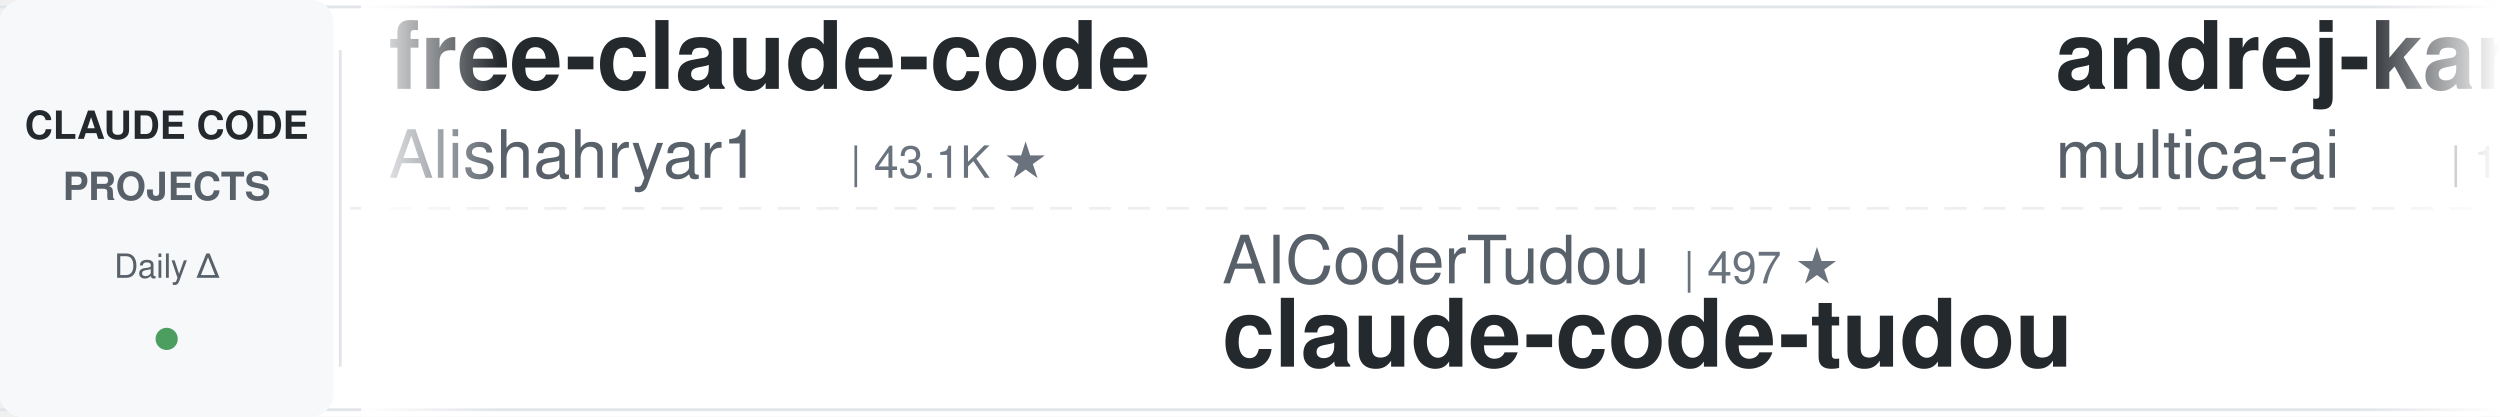
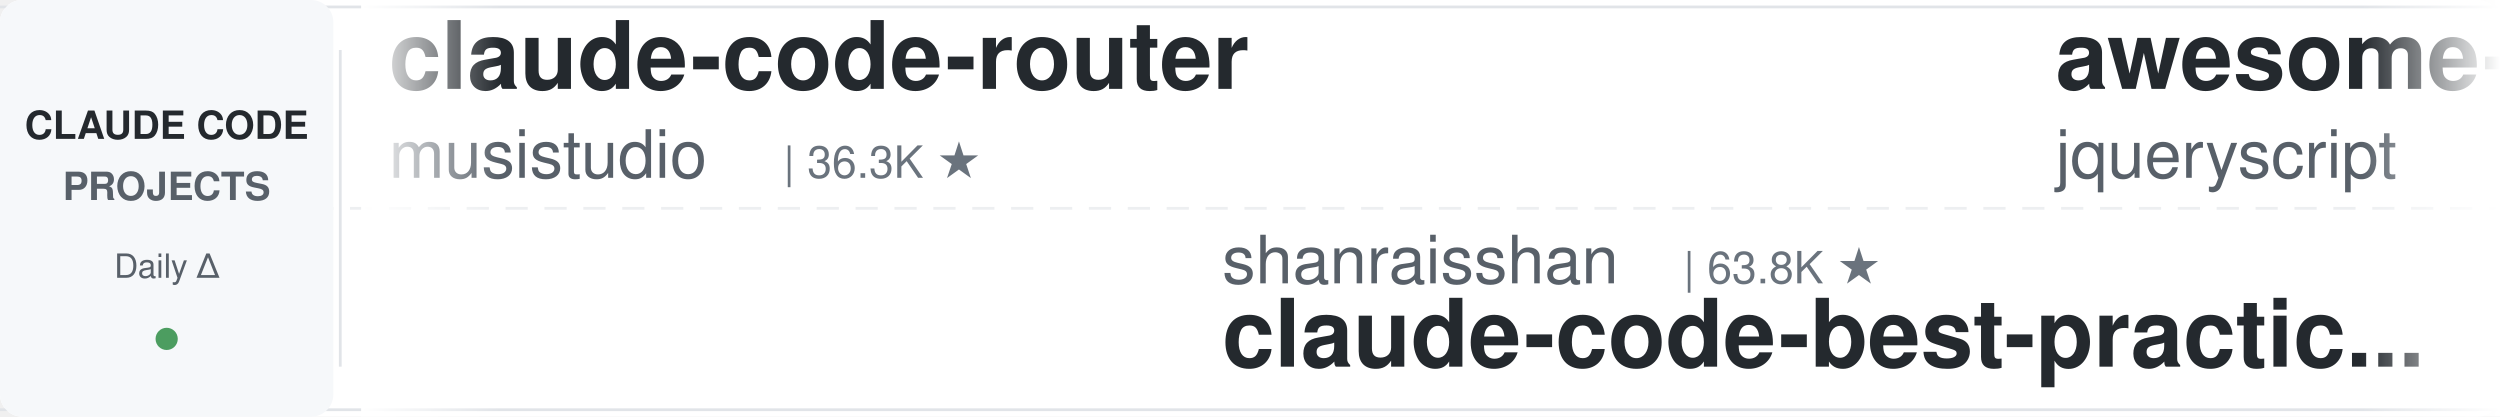
<svg xmlns="http://www.w3.org/2000/svg" width="900" height="150">
  <defs>
    <linearGradient id="leftFade" x1="0%" y1="0%" x2="100%" y2="0%">
      <stop offset="0%" style="stop-color:#ffffff;stop-opacity:1" />
      <stop offset="100%" style="stop-color:#ffffff;stop-opacity:0" />
    </linearGradient>
    <linearGradient id="rightFade" x1="0%" y1="0%" x2="100%" y2="0%">
      <stop offset="0%" style="stop-color:#ffffff;stop-opacity:0" />
      <stop offset="100%" style="stop-color:#ffffff;stop-opacity:1" />
    </linearGradient>
  </defs>
  <rect width="900" height="150" fill="#ffffff" rx="8" />
  <rect x="0" y="2" width="900" height="1" fill="#e1e4e8" />
  <rect x="0" y="147" width="900" height="1" fill="#e1e4e8" />
  <line x1="0" y1="75" x2="900" y2="75" stroke="#e1e4e8" stroke-width="1" stroke-dasharray="8 6" opacity="0.6" />
  <rect x="0" y="0" width="120" height="150" fill="#f6f8fa" rx="8" />
  <text x="60" y="50" font-family="-apple-system, BlinkMacSystemFont, 'Segoe UI', Helvetica, Arial, sans-serif" font-size="14" font-weight="600" fill="#24292e" text-anchor="middle">CLAUDE CODE</text>
  <text x="60" y="72" font-family="-apple-system, BlinkMacSystemFont, 'Segoe UI', Helvetica, Arial, sans-serif" font-size="14" font-weight="600" fill="#586069" text-anchor="middle">PROJECTS</text>
  <text x="60" y="100" font-family="-apple-system, BlinkMacSystemFont, 'Segoe UI', Helvetica, Arial, sans-serif" font-size="12" font-weight="500" fill="#586069" text-anchor="middle">Daily Δ</text>
  <circle cx="60" cy="122" r="4" fill="#22863a" opacity="0.8" />
  <rect x="122" y="18" width="1" height="114" fill="#e1e4e8" />
  <clipPath id="tickerClip">
    <rect x="130" y="0" width="770" height="150" />
  </clipPath>
  <g clip-path="url(#tickerClip)">
    <g id="tickerItems">
      <animateTransform attributeName="transform" attributeType="XML" type="translate" from="0 0" to="-3000 0" dur="54s" repeatCount="indefinite" />
      <g transform="translate(0, 0)">
-         <text x="140" y="32" font-family="-apple-system, BlinkMacSystemFont, 'Segoe UI', Helvetica, Arial, sans-serif" font-size="34" font-weight="600" fill="#24292e">free-claude-code</text>
-         <text x="140" y="64" font-family="-apple-system, BlinkMacSystemFont, 'Segoe UI', Helvetica, Arial, sans-serif" font-size="24" font-weight="400" fill="#586069">Alishahryar1</text>
-         <text x="306" y="64" font-family="-apple-system, BlinkMacSystemFont, 'Segoe UI', Helvetica, Arial, sans-serif" font-size="16" font-weight="500" fill="#6a737d">| 43.1K ★</text>
+         <text x="140" y="32" font-family="-apple-system, BlinkMacSystemFont, 'Segoe UI', Helvetica, Arial, sans-serif" font-size="34" font-weight="600" fill="#24292e">claude-code-router</text>
+         <text x="140" y="64" font-family="-apple-system, BlinkMacSystemFont, 'Segoe UI', Helvetica, Arial, sans-serif" font-size="24" font-weight="400" fill="#586069">musistudio</text>
+         <text x="282" y="64" font-family="-apple-system, BlinkMacSystemFont, 'Segoe UI', Helvetica, Arial, sans-serif" font-size="16" font-weight="500" fill="#6a737d">| 36.3K ★</text>
      </g>
      <g transform="translate(300, 0)">
-         <text x="140" y="102" font-family="-apple-system, BlinkMacSystemFont, 'Segoe UI', Helvetica, Arial, sans-serif" font-size="24" font-weight="400" fill="#586069">AICoderTudou</text>
-         <text x="306" y="102" font-family="-apple-system, BlinkMacSystemFont, 'Segoe UI', Helvetica, Arial, sans-serif" font-size="16" font-weight="500" fill="#6a737d">| 497 ★</text>
-         <text x="140" y="132" font-family="-apple-system, BlinkMacSystemFont, 'Segoe UI', Helvetica, Arial, sans-serif" font-size="34" font-weight="600" fill="#24292e">claude-code-tudou</text>
+         <text x="140" y="102" font-family="-apple-system, BlinkMacSystemFont, 'Segoe UI', Helvetica, Arial, sans-serif" font-size="24" font-weight="400" fill="#586069">shanraisshan</text>
+         <text x="306" y="102" font-family="-apple-system, BlinkMacSystemFont, 'Segoe UI', Helvetica, Arial, sans-serif" font-size="16" font-weight="500" fill="#6a737d">| 63.8K ★</text>
+         <text x="140" y="132" font-family="-apple-system, BlinkMacSystemFont, 'Segoe UI', Helvetica, Arial, sans-serif" font-size="34" font-weight="600" fill="#24292e">claude-code-best-practic...</text>
      </g>
      <g transform="translate(600, 0)">
-         <text x="140" y="32" font-family="-apple-system, BlinkMacSystemFont, 'Segoe UI', Helvetica, Arial, sans-serif" font-size="34" font-weight="600" fill="#24292e">andrej-karpathy-skills</text>
-         <text x="140" y="64" font-family="-apple-system, BlinkMacSystemFont, 'Segoe UI', Helvetica, Arial, sans-serif" font-size="24" font-weight="400" fill="#586069">multica-ai</text>
-         <text x="282" y="64" font-family="-apple-system, BlinkMacSystemFont, 'Segoe UI', Helvetica, Arial, sans-serif" font-size="16" font-weight="500" fill="#6a737d">| 197.9K ★</text>
+         <text x="140" y="32" font-family="-apple-system, BlinkMacSystemFont, 'Segoe UI', Helvetica, Arial, sans-serif" font-size="34" font-weight="600" fill="#24292e">awesome-claude-code</text>
+         <text x="140" y="64" font-family="-apple-system, BlinkMacSystemFont, 'Segoe UI', Helvetica, Arial, sans-serif" font-size="24" font-weight="400" fill="#586069">jqueryscript</text>
+         <text x="306" y="64" font-family="-apple-system, BlinkMacSystemFont, 'Segoe UI', Helvetica, Arial, sans-serif" font-size="16" font-weight="500" fill="#6a737d">| 483 ★</text>
      </g>
      <g transform="translate(900, 0)">
-         <text x="140" y="102" font-family="-apple-system, BlinkMacSystemFont, 'Segoe UI', Helvetica, Arial, sans-serif" font-size="24" font-weight="400" fill="#586069">ChrisWiles</text>
-         <text x="282" y="102" font-family="-apple-system, BlinkMacSystemFont, 'Segoe UI', Helvetica, Arial, sans-serif" font-size="16" font-weight="500" fill="#6a737d">| 6.0K ★</text>
-         <text x="140" y="132" font-family="-apple-system, BlinkMacSystemFont, 'Segoe UI', Helvetica, Arial, sans-serif" font-size="34" font-weight="600" fill="#24292e">claude-code-showcase</text>
-       </g>
-       <g transform="translate(1200, 0)">
-         <text x="140" y="32" font-family="-apple-system, BlinkMacSystemFont, 'Segoe UI', Helvetica, Arial, sans-serif" font-size="34" font-weight="600" fill="#24292e">skills</text>
-         <text x="140" y="64" font-family="-apple-system, BlinkMacSystemFont, 'Segoe UI', Helvetica, Arial, sans-serif" font-size="24" font-weight="400" fill="#586069">anthropics</text>
-         <text x="282" y="64" font-family="-apple-system, BlinkMacSystemFont, 'Segoe UI', Helvetica, Arial, sans-serif" font-size="16" font-weight="500" fill="#6a737d">| 165.3K ★</text>
-       </g>
-       <g transform="translate(1500, 0)">
-         <text x="140" y="102" font-family="-apple-system, BlinkMacSystemFont, 'Segoe UI', Helvetica, Arial, sans-serif" font-size="24" font-weight="400" fill="#586069">ponponon</text>
-         <text x="258" y="102" font-family="-apple-system, BlinkMacSystemFont, 'Segoe UI', Helvetica, Arial, sans-serif" font-size="16" font-weight="500" fill="#6a737d">| 2.3K ★</text>
-         <text x="140" y="132" font-family="-apple-system, BlinkMacSystemFont, 'Segoe UI', Helvetica, Arial, sans-serif" font-size="34" font-weight="600" fill="#24292e">claude_code_src</text>
-       </g>
-       <g transform="translate(1800, 0)">
-         <text x="140" y="32" font-family="-apple-system, BlinkMacSystemFont, 'Segoe UI', Helvetica, Arial, sans-serif" font-size="34" font-weight="600" fill="#24292e">learn-claude-code</text>
-         <text x="140" y="64" font-family="-apple-system, BlinkMacSystemFont, 'Segoe UI', Helvetica, Arial, sans-serif" font-size="24" font-weight="400" fill="#586069">shareAI-lab</text>
-         <text x="294" y="64" font-family="-apple-system, BlinkMacSystemFont, 'Segoe UI', Helvetica, Arial, sans-serif" font-size="16" font-weight="500" fill="#6a737d">| 72.8K ★</text>
-       </g>
-       <g transform="translate(2100, 0)">
-         <text x="140" y="102" font-family="-apple-system, BlinkMacSystemFont, 'Segoe UI', Helvetica, Arial, sans-serif" font-size="24" font-weight="400" fill="#586069">Njengah</text>
-         <text x="246" y="102" font-family="-apple-system, BlinkMacSystemFont, 'Segoe UI', Helvetica, Arial, sans-serif" font-size="16" font-weight="500" fill="#6a737d">| 1.9K ★</text>
-         <text x="140" y="132" font-family="-apple-system, BlinkMacSystemFont, 'Segoe UI', Helvetica, Arial, sans-serif" font-size="34" font-weight="600" fill="#24292e">claude-code-cheat-sheet</text>
-       </g>
-       <g transform="translate(2400, 0)">
-         <text x="140" y="32" font-family="-apple-system, BlinkMacSystemFont, 'Segoe UI', Helvetica, Arial, sans-serif" font-size="34" font-weight="600" fill="#24292e">Auto-claude-code-researc...</text>
-         <text x="140" y="64" font-family="-apple-system, BlinkMacSystemFont, 'Segoe UI', Helvetica, Arial, sans-serif" font-size="24" font-weight="400" fill="#586069">wanshuiyin</text>
-         <text x="282" y="64" font-family="-apple-system, BlinkMacSystemFont, 'Segoe UI', Helvetica, Arial, sans-serif" font-size="16" font-weight="500" fill="#6a737d">| 14.0K ★</text>
-       </g>
-       <g transform="translate(2700, 0)">
        <text x="140" y="102" font-family="-apple-system, BlinkMacSystemFont, 'Segoe UI', Helvetica, Arial, sans-serif" font-size="24" font-weight="400" fill="#586069">asgeirtj</text>
        <text x="258" y="102" font-family="-apple-system, BlinkMacSystemFont, 'Segoe UI', Helvetica, Arial, sans-serif" font-size="16" font-weight="500" fill="#6a737d">| 61.5K ★</text>
        <text x="140" y="132" font-family="-apple-system, BlinkMacSystemFont, 'Segoe UI', Helvetica, Arial, sans-serif" font-size="34" font-weight="600" fill="#24292e">system_prompts_leaks</text>
      </g>
+       <g transform="translate(1200, 0)">
+         <text x="140" y="32" font-family="-apple-system, BlinkMacSystemFont, 'Segoe UI', Helvetica, Arial, sans-serif" font-size="34" font-weight="600" fill="#24292e">claude-code-from-scratch</text>
+         <text x="140" y="64" font-family="-apple-system, BlinkMacSystemFont, 'Segoe UI', Helvetica, Arial, sans-serif" font-size="24" font-weight="400" fill="#586069">Windy3f3f3f3f</text>
+         <text x="318" y="64" font-family="-apple-system, BlinkMacSystemFont, 'Segoe UI', Helvetica, Arial, sans-serif" font-size="16" font-weight="500" fill="#6a737d">| 2.5K ★</text>
+       </g>
+       <g transform="translate(1500, 0)">
+         <text x="140" y="102" font-family="-apple-system, BlinkMacSystemFont, 'Segoe UI', Helvetica, Arial, sans-serif" font-size="24" font-weight="400" fill="#586069">xu-xiang</text>
+         <text x="258" y="102" font-family="-apple-system, BlinkMacSystemFont, 'Segoe UI', Helvetica, Arial, sans-serif" font-size="16" font-weight="500" fill="#6a737d">| 1.8K ★</text>
+         <text x="140" y="132" font-family="-apple-system, BlinkMacSystemFont, 'Segoe UI', Helvetica, Arial, sans-serif" font-size="34" font-weight="600" fill="#24292e">everything-claude-code-z...</text>
+       </g>
+       <g transform="translate(1800, 0)">
+         <text x="140" y="32" font-family="-apple-system, BlinkMacSystemFont, 'Segoe UI', Helvetica, Arial, sans-serif" font-size="34" font-weight="600" fill="#24292e">claude-code-source</text>
+         <text x="140" y="64" font-family="-apple-system, BlinkMacSystemFont, 'Segoe UI', Helvetica, Arial, sans-serif" font-size="24" font-weight="400" fill="#586069">JrCx7scC</text>
+         <text x="258" y="64" font-family="-apple-system, BlinkMacSystemFont, 'Segoe UI', Helvetica, Arial, sans-serif" font-size="16" font-weight="500" fill="#6a737d">| 371 ★</text>
+       </g>
+       <g transform="translate(2100, 0)">
+         <text x="140" y="102" font-family="-apple-system, BlinkMacSystemFont, 'Segoe UI', Helvetica, Arial, sans-serif" font-size="24" font-weight="400" fill="#586069">AprilNEA</text>
+         <text x="258" y="102" font-family="-apple-system, BlinkMacSystemFont, 'Segoe UI', Helvetica, Arial, sans-serif" font-size="16" font-weight="500" fill="#6a737d">| 392 ★</text>
+         <text x="140" y="132" font-family="-apple-system, BlinkMacSystemFont, 'Segoe UI', Helvetica, Arial, sans-serif" font-size="34" font-weight="600" fill="#24292e">claude-code-source</text>
+       </g>
+       <g transform="translate(2400, 0)">
+         <text x="140" y="32" font-family="-apple-system, BlinkMacSystemFont, 'Segoe UI', Helvetica, Arial, sans-serif" font-size="34" font-weight="600" fill="#24292e">edmunds-claude-code</text>
+         <text x="140" y="64" font-family="-apple-system, BlinkMacSystemFont, 'Segoe UI', Helvetica, Arial, sans-serif" font-size="24" font-weight="400" fill="#586069">edmund-io</text>
+         <text x="270" y="64" font-family="-apple-system, BlinkMacSystemFont, 'Segoe UI', Helvetica, Arial, sans-serif" font-size="16" font-weight="500" fill="#6a737d">| 1.5K ★</text>
+       </g>
+       <g transform="translate(2700, 0)">
+         <text x="140" y="102" font-family="-apple-system, BlinkMacSystemFont, 'Segoe UI', Helvetica, Arial, sans-serif" font-size="24" font-weight="400" fill="#586069">wanshuiyin</text>
+         <text x="282" y="102" font-family="-apple-system, BlinkMacSystemFont, 'Segoe UI', Helvetica, Arial, sans-serif" font-size="16" font-weight="500" fill="#6a737d">| 14.0K ★</text>
+         <text x="140" y="132" font-family="-apple-system, BlinkMacSystemFont, 'Segoe UI', Helvetica, Arial, sans-serif" font-size="34" font-weight="600" fill="#24292e">Auto-claude-code-researc...</text>
+       </g>
      <g transform="translate(3000, 0)">
-         <text x="140" y="32" font-family="-apple-system, BlinkMacSystemFont, 'Segoe UI', Helvetica, Arial, sans-serif" font-size="34" font-weight="600" fill="#24292e">free-claude-code</text>
-         <text x="140" y="64" font-family="-apple-system, BlinkMacSystemFont, 'Segoe UI', Helvetica, Arial, sans-serif" font-size="24" font-weight="400" fill="#586069">Alishahryar1</text>
-         <text x="306" y="64" font-family="-apple-system, BlinkMacSystemFont, 'Segoe UI', Helvetica, Arial, sans-serif" font-size="16" font-weight="500" fill="#6a737d">| 43.1K ★</text>
+         <text x="140" y="32" font-family="-apple-system, BlinkMacSystemFont, 'Segoe UI', Helvetica, Arial, sans-serif" font-size="34" font-weight="600" fill="#24292e">claude-code-router</text>
+         <text x="140" y="64" font-family="-apple-system, BlinkMacSystemFont, 'Segoe UI', Helvetica, Arial, sans-serif" font-size="24" font-weight="400" fill="#586069">musistudio</text>
+         <text x="282" y="64" font-family="-apple-system, BlinkMacSystemFont, 'Segoe UI', Helvetica, Arial, sans-serif" font-size="16" font-weight="500" fill="#6a737d">| 36.3K ★</text>
      </g>
      <g transform="translate(3300, 0)">
-         <text x="140" y="102" font-family="-apple-system, BlinkMacSystemFont, 'Segoe UI', Helvetica, Arial, sans-serif" font-size="24" font-weight="400" fill="#586069">AICoderTudou</text>
-         <text x="306" y="102" font-family="-apple-system, BlinkMacSystemFont, 'Segoe UI', Helvetica, Arial, sans-serif" font-size="16" font-weight="500" fill="#6a737d">| 497 ★</text>
-         <text x="140" y="132" font-family="-apple-system, BlinkMacSystemFont, 'Segoe UI', Helvetica, Arial, sans-serif" font-size="34" font-weight="600" fill="#24292e">claude-code-tudou</text>
+         <text x="140" y="102" font-family="-apple-system, BlinkMacSystemFont, 'Segoe UI', Helvetica, Arial, sans-serif" font-size="24" font-weight="400" fill="#586069">shanraisshan</text>
+         <text x="306" y="102" font-family="-apple-system, BlinkMacSystemFont, 'Segoe UI', Helvetica, Arial, sans-serif" font-size="16" font-weight="500" fill="#6a737d">| 63.8K ★</text>
+         <text x="140" y="132" font-family="-apple-system, BlinkMacSystemFont, 'Segoe UI', Helvetica, Arial, sans-serif" font-size="34" font-weight="600" fill="#24292e">claude-code-best-practic...</text>
      </g>
      <g transform="translate(3600, 0)">
-         <text x="140" y="32" font-family="-apple-system, BlinkMacSystemFont, 'Segoe UI', Helvetica, Arial, sans-serif" font-size="34" font-weight="600" fill="#24292e">andrej-karpathy-skills</text>
-         <text x="140" y="64" font-family="-apple-system, BlinkMacSystemFont, 'Segoe UI', Helvetica, Arial, sans-serif" font-size="24" font-weight="400" fill="#586069">multica-ai</text>
-         <text x="282" y="64" font-family="-apple-system, BlinkMacSystemFont, 'Segoe UI', Helvetica, Arial, sans-serif" font-size="16" font-weight="500" fill="#6a737d">| 197.9K ★</text>
+         <text x="140" y="32" font-family="-apple-system, BlinkMacSystemFont, 'Segoe UI', Helvetica, Arial, sans-serif" font-size="34" font-weight="600" fill="#24292e">awesome-claude-code</text>
+         <text x="140" y="64" font-family="-apple-system, BlinkMacSystemFont, 'Segoe UI', Helvetica, Arial, sans-serif" font-size="24" font-weight="400" fill="#586069">jqueryscript</text>
+         <text x="306" y="64" font-family="-apple-system, BlinkMacSystemFont, 'Segoe UI', Helvetica, Arial, sans-serif" font-size="16" font-weight="500" fill="#6a737d">| 483 ★</text>
      </g>
      <g transform="translate(3900, 0)">
-         <text x="140" y="102" font-family="-apple-system, BlinkMacSystemFont, 'Segoe UI', Helvetica, Arial, sans-serif" font-size="24" font-weight="400" fill="#586069">ChrisWiles</text>
-         <text x="282" y="102" font-family="-apple-system, BlinkMacSystemFont, 'Segoe UI', Helvetica, Arial, sans-serif" font-size="16" font-weight="500" fill="#6a737d">| 6.0K ★</text>
-         <text x="140" y="132" font-family="-apple-system, BlinkMacSystemFont, 'Segoe UI', Helvetica, Arial, sans-serif" font-size="34" font-weight="600" fill="#24292e">claude-code-showcase</text>
+         <text x="140" y="102" font-family="-apple-system, BlinkMacSystemFont, 'Segoe UI', Helvetica, Arial, sans-serif" font-size="24" font-weight="400" fill="#586069">asgeirtj</text>
+         <text x="258" y="102" font-family="-apple-system, BlinkMacSystemFont, 'Segoe UI', Helvetica, Arial, sans-serif" font-size="16" font-weight="500" fill="#6a737d">| 61.5K ★</text>
+         <text x="140" y="132" font-family="-apple-system, BlinkMacSystemFont, 'Segoe UI', Helvetica, Arial, sans-serif" font-size="34" font-weight="600" fill="#24292e">system_prompts_leaks</text>
      </g>
    </g>
  </g>
  <rect x="130" y="0" width="50" height="150" fill="url(#leftFade)" />
  <rect x="850" y="0" width="50" height="150" fill="url(#rightFade)" />
</svg>
